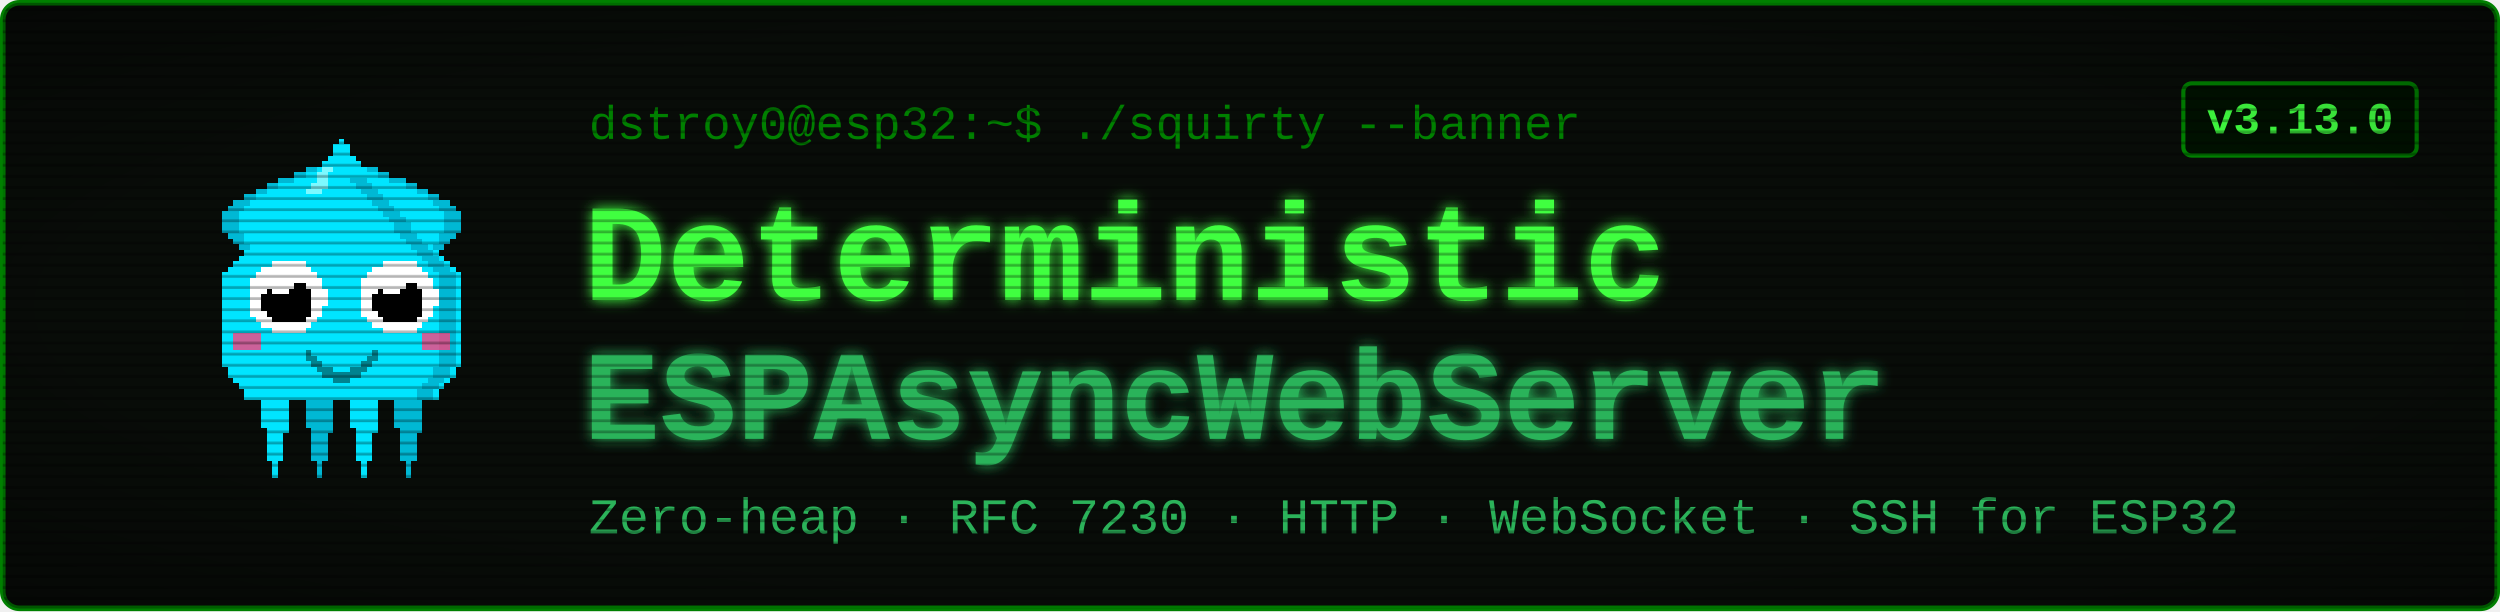
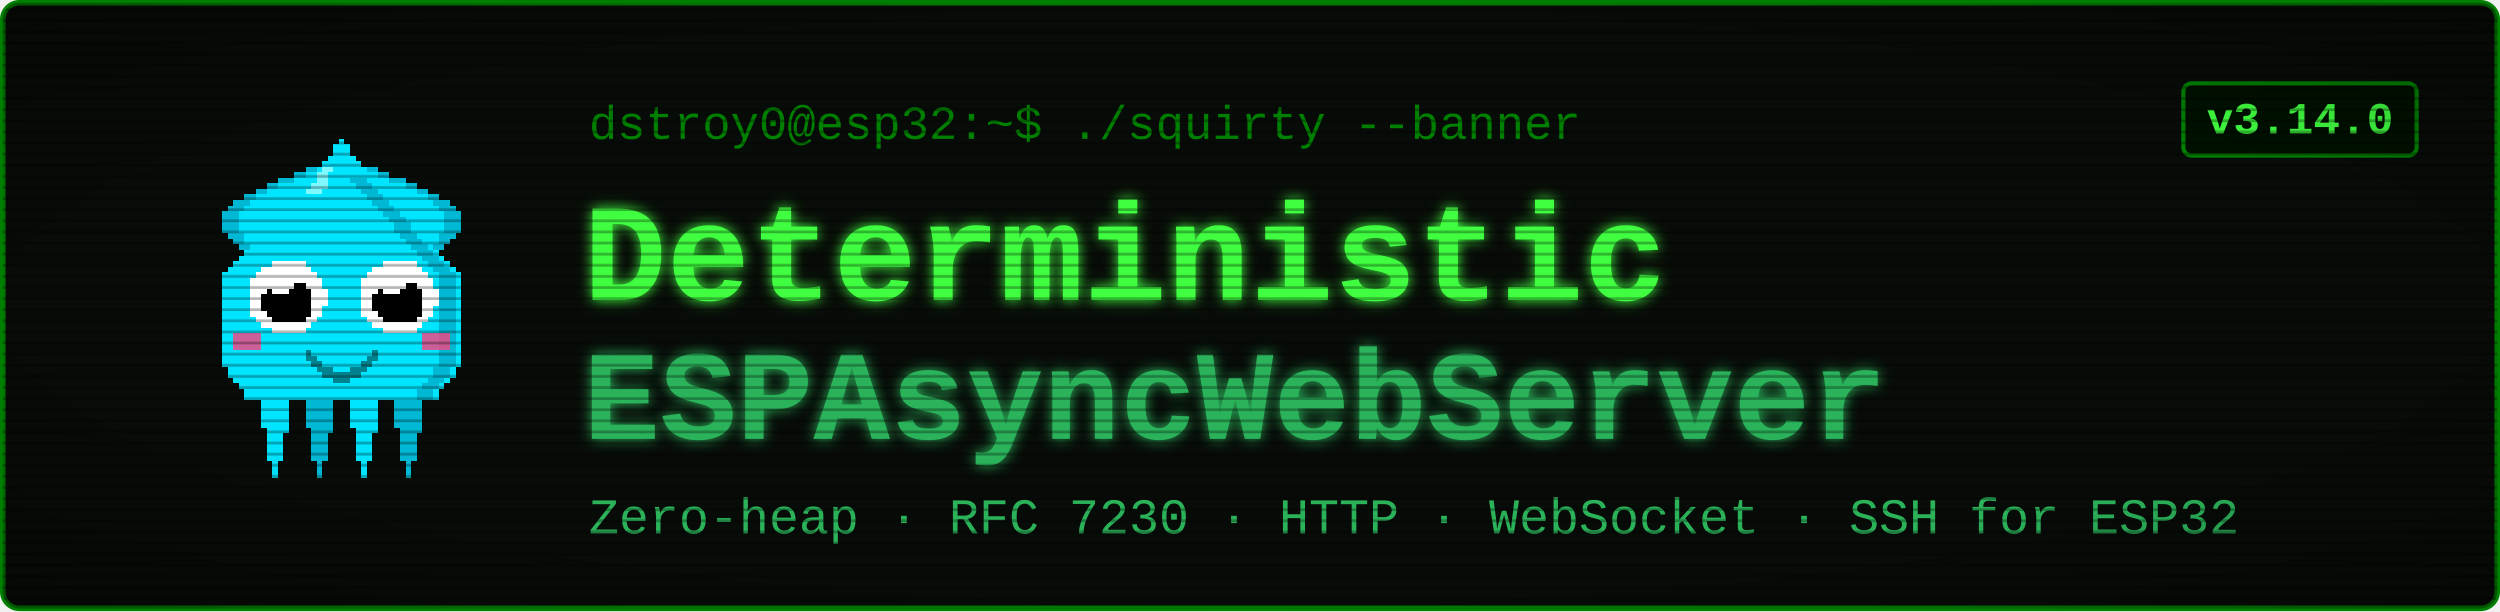
<svg xmlns="http://www.w3.org/2000/svg" viewBox="0 0 900 220" width="900" height="220" font-family="'Courier New', ui-monospace, monospace">
  <defs>
    <filter id="glow" x="-40%" y="-40%" width="180%" height="180%">
      <feGaussianBlur stdDeviation="2.4" result="b" />
      <feMerge>
        <feMergeNode in="b" />
        <feMergeNode in="SourceGraphic" />
      </feMerge>
    </filter>
    <pattern id="scan" width="4" height="4" patternUnits="userSpaceOnUse">
      <rect width="4" height="1" y="3" fill="#000000" opacity="0.28" />
    </pattern>
    <radialGradient id="vig" cx="50%" cy="50%" r="78%">
      <stop offset="58%" stop-color="#000000" stop-opacity="0" />
      <stop offset="100%" stop-color="#000000" stop-opacity="0.45" />
    </radialGradient>
  </defs>
  <rect x="1" y="1" width="898" height="218" rx="6" fill="#080c08" stroke="#008000" stroke-width="2" />
  <g transform="translate(58,46) scale(2)" shape-rendering="crispEdges">
    <rect x="29" y="6" width="1" height="1" fill="#00e5ff" />
    <rect x="26" y="7" width="3" height="1" fill="#00e5ff" />
    <rect x="24" y="8" width="4" height="1" fill="#00e5ff" />
    <rect x="21" y="9" width="7" height="1" fill="#00e5ff" />
    <rect x="19" y="10" width="8" height="1" fill="#00e5ff" />
    <rect x="17" y="11" width="9" height="1" fill="#00e5ff" />
    <rect x="15" y="12" width="10" height="1" fill="#00e5ff" />
    <rect x="13" y="13" width="11" height="1" fill="#00e5ff" />
    <rect x="12" y="14" width="11" height="1" fill="#00e5ff" />
    <rect x="11" y="15" width="11" height="1" fill="#00e5ff" />
    <rect x="11" y="16" width="10" height="1" fill="#00e5ff" />
    <rect x="11" y="17" width="9" height="1" fill="#00e5ff" />
    <rect x="11" y="18" width="9" height="1" fill="#00e5ff" />
    <rect x="12" y="19" width="7" height="1" fill="#00e5ff" />
    <rect x="13" y="20" width="5" height="1" fill="#00e5ff" />
    <rect x="14" y="21" width="3" height="1" fill="#00e5ff" />
    <rect x="15" y="22" width="1" height="1" fill="#00e5ff" />
    <rect x="29" y="6" width="3" height="1" fill="#00b8d4" />
    <rect x="26" y="7" width="3" height="1" fill="#00b8d4" />
    <rect x="24" y="8" width="2" height="1" fill="#00b8d4" />
    <rect x="21" y="9" width="3" height="1" fill="#00b8d4" />
    <rect x="19" y="10" width="2" height="1" fill="#00b8d4" />
    <rect x="17" y="11" width="2" height="1" fill="#00b8d4" />
    <rect x="15" y="12" width="2" height="1" fill="#00b8d4" />
    <rect x="13" y="13" width="3" height="1" fill="#00b8d4" />
    <rect x="12" y="14" width="3" height="1" fill="#00b8d4" />
    <rect x="11" y="15" width="3" height="1" fill="#00b8d4" />
    <rect x="11" y="16" width="3" height="1" fill="#00b8d4" />
    <rect x="11" y="17" width="3" height="1" fill="#00b8d4" />
    <rect x="11" y="18" width="3" height="1" fill="#00b8d4" />
    <rect x="12" y="19" width="3" height="1" fill="#00b8d4" />
    <rect x="13" y="20" width="2" height="1" fill="#00b8d4" />
    <rect x="14" y="21" width="2" height="1" fill="#00b8d4" />
    <rect x="15" y="22" width="2" height="1" fill="#00b8d4" />
    <rect x="35" y="6" width="1" height="1" fill="#00e5ff" />
    <rect x="36" y="7" width="3" height="1" fill="#00e5ff" />
    <rect x="37" y="8" width="4" height="1" fill="#00e5ff" />
    <rect x="37" y="9" width="7" height="1" fill="#00e5ff" />
    <rect x="38" y="10" width="8" height="1" fill="#00e5ff" />
    <rect x="39" y="11" width="9" height="1" fill="#00e5ff" />
    <rect x="40" y="12" width="10" height="1" fill="#00e5ff" />
    <rect x="41" y="13" width="11" height="1" fill="#00e5ff" />
    <rect x="42" y="14" width="11" height="1" fill="#00e5ff" />
    <rect x="43" y="15" width="11" height="1" fill="#00e5ff" />
    <rect x="44" y="16" width="10" height="1" fill="#00e5ff" />
    <rect x="45" y="17" width="9" height="1" fill="#00e5ff" />
    <rect x="45" y="18" width="9" height="1" fill="#00e5ff" />
    <rect x="46" y="19" width="7" height="1" fill="#00e5ff" />
    <rect x="47" y="20" width="5" height="1" fill="#00e5ff" />
    <rect x="48" y="21" width="3" height="1" fill="#00e5ff" />
    <rect x="49" y="22" width="1" height="1" fill="#00e5ff" />
    <rect x="33" y="6" width="3" height="1" fill="#00b8d4" />
    <rect x="36" y="7" width="3" height="1" fill="#00b8d4" />
    <rect x="39" y="8" width="2" height="1" fill="#00b8d4" />
    <rect x="41" y="9" width="3" height="1" fill="#00b8d4" />
    <rect x="44" y="10" width="2" height="1" fill="#00b8d4" />
    <rect x="46" y="11" width="2" height="1" fill="#00b8d4" />
    <rect x="48" y="12" width="2" height="1" fill="#00b8d4" />
    <rect x="49" y="13" width="3" height="1" fill="#00b8d4" />
    <rect x="50" y="14" width="3" height="1" fill="#00b8d4" />
    <rect x="51" y="15" width="3" height="1" fill="#00b8d4" />
    <rect x="51" y="16" width="3" height="1" fill="#00b8d4" />
    <rect x="51" y="17" width="3" height="1" fill="#00b8d4" />
    <rect x="51" y="18" width="3" height="1" fill="#00b8d4" />
    <rect x="50" y="19" width="3" height="1" fill="#00b8d4" />
    <rect x="50" y="20" width="2" height="1" fill="#00b8d4" />
    <rect x="49" y="21" width="2" height="1" fill="#00b8d4" />
    <rect x="48" y="22" width="2" height="1" fill="#00b8d4" />
    <rect x="17" y="46" width="7" height="1" fill="#00e5ff" />
    <rect x="17" y="47" width="7" height="1" fill="#00e5ff" />
    <rect x="17" y="48" width="7" height="1" fill="#00e5ff" />
    <rect x="18" y="49" width="5" height="1" fill="#00e5ff" />
    <rect x="18" y="50" width="5" height="1" fill="#00e5ff" />
    <rect x="18" y="51" width="5" height="1" fill="#00e5ff" />
    <rect x="18" y="52" width="5" height="1" fill="#00e5ff" />
    <rect x="18" y="53" width="5" height="1" fill="#00e5ff" />
    <rect x="19" y="54" width="4" height="1" fill="#00e5ff" />
    <rect x="19" y="55" width="3" height="1" fill="#00e5ff" />
    <rect x="19" y="56" width="3" height="1" fill="#00e5ff" />
    <rect x="19" y="57" width="3" height="1" fill="#00e5ff" />
    <rect x="19" y="58" width="3" height="1" fill="#00e5ff" />
    <rect x="19" y="59" width="3" height="1" fill="#00e5ff" />
    <rect x="20" y="60" width="1" height="1" fill="#00e5ff" />
    <rect x="20" y="61" width="1" height="1" fill="#00e5ff" />
    <rect x="20" y="62" width="1" height="1" fill="#00e5ff" />
    <rect x="25" y="46" width="7" height="1" fill="#00b8d4" />
    <rect x="25" y="47" width="7" height="1" fill="#00b8d4" />
    <rect x="25" y="48" width="7" height="1" fill="#00b8d4" />
    <rect x="26" y="49" width="5" height="1" fill="#00b8d4" />
    <rect x="26" y="50" width="5" height="1" fill="#00b8d4" />
    <rect x="26" y="51" width="5" height="1" fill="#00b8d4" />
    <rect x="26" y="52" width="5" height="1" fill="#00b8d4" />
    <rect x="26" y="53" width="5" height="1" fill="#00b8d4" />
    <rect x="27" y="54" width="4" height="1" fill="#00b8d4" />
    <rect x="27" y="55" width="3" height="1" fill="#00b8d4" />
    <rect x="27" y="56" width="3" height="1" fill="#00b8d4" />
    <rect x="27" y="57" width="3" height="1" fill="#00b8d4" />
    <rect x="27" y="58" width="3" height="1" fill="#00b8d4" />
    <rect x="27" y="59" width="3" height="1" fill="#00b8d4" />
    <rect x="28" y="60" width="1" height="1" fill="#00b8d4" />
    <rect x="28" y="61" width="1" height="1" fill="#00b8d4" />
    <rect x="28" y="62" width="1" height="1" fill="#00b8d4" />
    <rect x="33" y="46" width="7" height="1" fill="#00e5ff" />
    <rect x="33" y="47" width="7" height="1" fill="#00e5ff" />
    <rect x="33" y="48" width="7" height="1" fill="#00e5ff" />
    <rect x="34" y="49" width="5" height="1" fill="#00e5ff" />
    <rect x="34" y="50" width="5" height="1" fill="#00e5ff" />
    <rect x="34" y="51" width="5" height="1" fill="#00e5ff" />
    <rect x="34" y="52" width="5" height="1" fill="#00e5ff" />
    <rect x="34" y="53" width="5" height="1" fill="#00e5ff" />
    <rect x="35" y="54" width="4" height="1" fill="#00e5ff" />
    <rect x="35" y="55" width="3" height="1" fill="#00e5ff" />
    <rect x="35" y="56" width="3" height="1" fill="#00e5ff" />
    <rect x="35" y="57" width="3" height="1" fill="#00e5ff" />
    <rect x="35" y="58" width="3" height="1" fill="#00e5ff" />
    <rect x="35" y="59" width="3" height="1" fill="#00e5ff" />
    <rect x="36" y="60" width="1" height="1" fill="#00e5ff" />
    <rect x="36" y="61" width="1" height="1" fill="#00e5ff" />
    <rect x="36" y="62" width="1" height="1" fill="#00e5ff" />
    <rect x="41" y="46" width="7" height="1" fill="#00b8d4" />
    <rect x="41" y="47" width="7" height="1" fill="#00b8d4" />
    <rect x="41" y="48" width="7" height="1" fill="#00b8d4" />
    <rect x="42" y="49" width="5" height="1" fill="#00b8d4" />
    <rect x="42" y="50" width="5" height="1" fill="#00b8d4" />
    <rect x="42" y="51" width="5" height="1" fill="#00b8d4" />
    <rect x="42" y="52" width="5" height="1" fill="#00b8d4" />
    <rect x="42" y="53" width="5" height="1" fill="#00b8d4" />
    <rect x="43" y="54" width="4" height="1" fill="#00b8d4" />
    <rect x="43" y="55" width="3" height="1" fill="#00b8d4" />
    <rect x="43" y="56" width="3" height="1" fill="#00b8d4" />
    <rect x="43" y="57" width="3" height="1" fill="#00b8d4" />
    <rect x="43" y="58" width="3" height="1" fill="#00b8d4" />
    <rect x="43" y="59" width="3" height="1" fill="#00b8d4" />
    <rect x="44" y="60" width="1" height="1" fill="#00b8d4" />
    <rect x="44" y="61" width="1" height="1" fill="#00b8d4" />
    <rect x="44" y="62" width="1" height="1" fill="#00b8d4" />
    <rect x="32" y="2" width="1" height="1" fill="#00e5ff" />
    <rect x="31" y="3" width="3" height="1" fill="#00e5ff" />
    <rect x="31" y="4" width="3" height="1" fill="#00e5ff" />
    <rect x="30" y="5" width="5" height="1" fill="#00e5ff" />
    <rect x="29" y="6" width="7" height="1" fill="#00e5ff" />
    <rect x="28" y="7" width="9" height="1" fill="#00e5ff" />
    <rect x="27" y="8" width="11" height="1" fill="#00e5ff" />
    <rect x="27" y="9" width="11" height="1" fill="#00e5ff" />
    <rect x="26" y="10" width="13" height="1" fill="#00e5ff" />
    <rect x="25" y="11" width="15" height="1" fill="#00e5ff" />
    <rect x="24" y="12" width="17" height="1" fill="#00e5ff" />
    <rect x="23" y="13" width="19" height="1" fill="#00e5ff" />
    <rect x="22" y="14" width="21" height="1" fill="#00e5ff" />
    <rect x="21" y="15" width="23" height="1" fill="#00e5ff" />
    <rect x="20" y="16" width="25" height="1" fill="#00e5ff" />
    <rect x="19" y="17" width="27" height="1" fill="#00e5ff" />
    <rect x="19" y="18" width="27" height="1" fill="#00e5ff" />
    <rect x="18" y="19" width="29" height="1" fill="#00e5ff" />
    <rect x="17" y="20" width="31" height="1" fill="#00e5ff" />
    <rect x="16" y="21" width="33" height="1" fill="#00e5ff" />
    <rect x="15" y="22" width="35" height="1" fill="#00e5ff" />
    <rect x="14" y="23" width="37" height="1" fill="#00e5ff" />
    <rect x="13" y="24" width="39" height="1" fill="#00e5ff" />
    <rect x="12" y="25" width="41" height="1" fill="#00e5ff" />
    <rect x="11" y="26" width="43" height="1" fill="#00e5ff" />
    <rect x="11" y="27" width="43" height="1" fill="#00e5ff" />
    <rect x="11" y="28" width="43" height="1" fill="#00e5ff" />
    <rect x="11" y="29" width="43" height="1" fill="#00e5ff" />
    <rect x="11" y="30" width="43" height="1" fill="#00e5ff" />
    <rect x="11" y="31" width="43" height="1" fill="#00e5ff" />
    <rect x="11" y="32" width="43" height="1" fill="#00e5ff" />
    <rect x="11" y="33" width="43" height="1" fill="#00e5ff" />
    <rect x="11" y="34" width="43" height="1" fill="#00e5ff" />
    <rect x="11" y="35" width="43" height="1" fill="#00e5ff" />
    <rect x="11" y="36" width="43" height="1" fill="#00e5ff" />
    <rect x="11" y="37" width="43" height="1" fill="#00e5ff" />
    <rect x="11" y="38" width="43" height="1" fill="#00e5ff" />
    <rect x="11" y="39" width="43" height="1" fill="#00e5ff" />
    <rect x="11" y="40" width="43" height="1" fill="#00e5ff" />
    <rect x="11" y="41" width="43" height="1" fill="#00e5ff" />
    <rect x="11" y="42" width="43" height="1" fill="#00e5ff" />
    <rect x="12" y="43" width="41" height="1" fill="#00e5ff" />
    <rect x="12" y="44" width="41" height="1" fill="#00e5ff" />
    <rect x="13" y="45" width="39" height="1" fill="#00e5ff" />
    <rect x="14" y="46" width="37" height="1" fill="#00e5ff" />
    <rect x="15" y="47" width="35" height="1" fill="#00e5ff" />
    <rect x="15" y="48" width="35" height="1" fill="#00e5ff" />
    <rect x="34" y="9" width="3" height="1" fill="#00b8d4" />
    <rect x="35" y="10" width="3" height="1" fill="#00b8d4" />
    <rect x="36" y="11" width="3" height="1" fill="#00b8d4" />
    <rect x="37" y="12" width="3" height="1" fill="#00b8d4" />
    <rect x="38" y="13" width="3" height="1" fill="#00b8d4" />
    <rect x="39" y="14" width="3" height="1" fill="#00b8d4" />
    <rect x="40" y="15" width="3" height="1" fill="#00b8d4" />
    <rect x="41" y="16" width="3" height="1" fill="#00b8d4" />
    <rect x="42" y="17" width="3" height="1" fill="#00b8d4" />
    <rect x="42" y="18" width="3" height="1" fill="#00b8d4" />
    <rect x="43" y="19" width="3" height="1" fill="#00b8d4" />
    <rect x="44" y="20" width="3" height="1" fill="#00b8d4" />
    <rect x="45" y="21" width="3" height="1" fill="#00b8d4" />
    <rect x="46" y="22" width="3" height="1" fill="#00b8d4" />
    <rect x="47" y="23" width="3" height="1" fill="#00b8d4" />
    <rect x="48" y="24" width="3" height="1" fill="#00b8d4" />
    <rect x="49" y="25" width="3" height="1" fill="#00b8d4" />
    <rect x="50" y="26" width="3" height="1" fill="#00b8d4" />
    <rect x="50" y="27" width="3" height="1" fill="#00b8d4" />
    <rect x="50" y="28" width="3" height="1" fill="#00b8d4" />
    <rect x="50" y="29" width="3" height="1" fill="#00b8d4" />
    <rect x="50" y="30" width="3" height="1" fill="#00b8d4" />
    <rect x="50" y="31" width="3" height="1" fill="#00b8d4" />
    <rect x="50" y="32" width="3" height="1" fill="#00b8d4" />
    <rect x="50" y="33" width="3" height="1" fill="#00b8d4" />
    <rect x="50" y="34" width="3" height="1" fill="#00b8d4" />
    <rect x="50" y="35" width="3" height="1" fill="#00b8d4" />
    <rect x="50" y="36" width="3" height="1" fill="#00b8d4" />
    <rect x="50" y="37" width="3" height="1" fill="#00b8d4" />
    <rect x="50" y="38" width="3" height="1" fill="#00b8d4" />
    <rect x="50" y="39" width="3" height="1" fill="#00b8d4" />
    <rect x="50" y="40" width="3" height="1" fill="#00b8d4" />
    <rect x="50" y="41" width="3" height="1" fill="#00b8d4" />
    <rect x="50" y="42" width="3" height="1" fill="#00b8d4" />
    <rect x="49" y="43" width="3" height="1" fill="#00b8d4" />
    <rect x="49" y="44" width="3" height="1" fill="#00b8d4" />
    <rect x="48" y="45" width="3" height="1" fill="#00b8d4" />
    <rect x="47" y="46" width="3" height="1" fill="#00b8d4" />
    <rect x="46" y="47" width="3" height="1" fill="#00b8d4" />
    <rect x="46" y="48" width="3" height="1" fill="#00b8d4" />
    <rect x="29" y="7" width="2" height="1" fill="#7df9ff" />
    <rect x="28" y="8" width="2" height="1" fill="#7df9ff" />
    <rect x="28" y="9" width="2" height="1" fill="#7df9ff" />
    <rect x="27" y="10" width="3" height="1" fill="#7df9ff" />
    <rect x="26" y="11" width="3" height="1" fill="#7df9ff" />
    <rect x="13" y="37" width="5" height="3" fill="#ff4081" opacity="0.8" />
    <rect x="47" y="37" width="5" height="3" fill="#ff4081" opacity="0.8" />
    <rect x="20" y="24" width="6" height="1" fill="#ffffff" />
    <rect x="18" y="25" width="9" height="1" fill="#ffffff" />
    <rect x="17" y="26" width="11" height="1" fill="#ffffff" />
    <rect x="16" y="27" width="13" height="1" fill="#ffffff" />
    <rect x="16" y="28" width="13" height="1" fill="#ffffff" />
    <rect x="16" y="29" width="14" height="1" fill="#ffffff" />
    <rect x="16" y="30" width="14" height="1" fill="#ffffff" />
    <rect x="16" y="31" width="14" height="1" fill="#ffffff" />
    <rect x="16" y="32" width="13" height="1" fill="#ffffff" />
    <rect x="16" y="33" width="13" height="1" fill="#ffffff" />
    <rect x="17" y="34" width="11" height="1" fill="#ffffff" />
    <rect x="18" y="35" width="9" height="1" fill="#ffffff" />
    <rect x="20" y="36" width="6" height="1" fill="#ffffff" />
    <rect x="20" y="28" width="6" height="1" fill="#000000" />
    <rect x="19" y="29" width="8" height="1" fill="#000000" />
    <rect x="18" y="30" width="9" height="1" fill="#000000" />
    <rect x="18" y="31" width="9" height="1" fill="#000000" />
    <rect x="18" y="32" width="9" height="1" fill="#000000" />
    <rect x="19" y="33" width="8" height="1" fill="#000000" />
    <rect x="20" y="34" width="6" height="1" fill="#000000" />
    <rect x="20" y="27" width="3" height="1" fill="#ffffff" />
    <rect x="20" y="28" width="4" height="1" fill="#ffffff" />
    <rect x="20" y="29" width="3" height="1" fill="#ffffff" />
    <rect x="40" y="24" width="6" height="1" fill="#ffffff" />
    <rect x="38" y="25" width="9" height="1" fill="#ffffff" />
    <rect x="37" y="26" width="11" height="1" fill="#ffffff" />
    <rect x="36" y="27" width="13" height="1" fill="#ffffff" />
    <rect x="36" y="28" width="13" height="1" fill="#ffffff" />
    <rect x="36" y="29" width="14" height="1" fill="#ffffff" />
    <rect x="36" y="30" width="14" height="1" fill="#ffffff" />
    <rect x="36" y="31" width="14" height="1" fill="#ffffff" />
    <rect x="36" y="32" width="13" height="1" fill="#ffffff" />
    <rect x="36" y="33" width="13" height="1" fill="#ffffff" />
    <rect x="37" y="34" width="11" height="1" fill="#ffffff" />
    <rect x="38" y="35" width="9" height="1" fill="#ffffff" />
    <rect x="40" y="36" width="6" height="1" fill="#ffffff" />
    <rect x="40" y="28" width="6" height="1" fill="#000000" />
    <rect x="39" y="29" width="8" height="1" fill="#000000" />
    <rect x="38" y="30" width="9" height="1" fill="#000000" />
    <rect x="38" y="31" width="9" height="1" fill="#000000" />
    <rect x="38" y="32" width="9" height="1" fill="#000000" />
    <rect x="39" y="33" width="8" height="1" fill="#000000" />
    <rect x="40" y="34" width="6" height="1" fill="#000000" />
    <rect x="40" y="27" width="3" height="1" fill="#ffffff" />
    <rect x="40" y="28" width="4" height="1" fill="#ffffff" />
    <rect x="40" y="29" width="3" height="1" fill="#ffffff" />
    <rect x="26" y="40" width="1" height="2" fill="#00838f" />
    <rect x="27" y="41" width="1" height="2" fill="#00838f" />
    <rect x="28" y="42" width="1" height="2" fill="#00838f" />
    <rect x="29" y="43" width="1" height="2" fill="#00838f" />
    <rect x="30" y="43" width="1" height="2" fill="#00838f" />
    <rect x="31" y="44" width="1" height="2" fill="#00838f" />
    <rect x="32" y="44" width="1" height="2" fill="#00838f" />
    <rect x="33" y="44" width="1" height="2" fill="#00838f" />
    <rect x="34" y="43" width="1" height="2" fill="#00838f" />
    <rect x="35" y="43" width="1" height="2" fill="#00838f" />
    <rect x="36" y="42" width="1" height="2" fill="#00838f" />
    <rect x="37" y="41" width="1" height="2" fill="#00838f" />
    <rect x="38" y="40" width="1" height="2" fill="#00838f" />
  </g>
  <text x="212" y="50" font-size="17" fill="#008000">dstroy0@esp32:~$ ./squirty --banner</text>
  <text x="210" y="108" font-size="50" font-weight="700" fill="#40ff40" filter="url(#glow)">Deterministic</text>
  <text x="210" y="158" font-size="46" font-weight="700" fill="#2bb35a" filter="url(#glow)">ESPAsyncWebServer</text>
  <text x="212" y="192" font-size="18" fill="#2bb35a">Zero-heap · RFC 7230 · HTTP · WebSocket · SSH for ESP32</text>
  <rect x="786" y="30" width="84" height="26" rx="3" fill="#001100" stroke="#008000" stroke-width="1.5" />
-   <text x="828" y="48" font-size="16" font-weight="700" fill="#40ff40" text-anchor="middle">v3.13.0</text>
+   <text x="828" y="48" font-size="16" font-weight="700" fill="#40ff40" text-anchor="middle">v3.14.0</text>
  <rect x="1" y="1" width="898" height="218" rx="6" fill="url(#scan)" />
  <rect x="1" y="1" width="898" height="218" rx="6" fill="url(#vig)" />
</svg>
